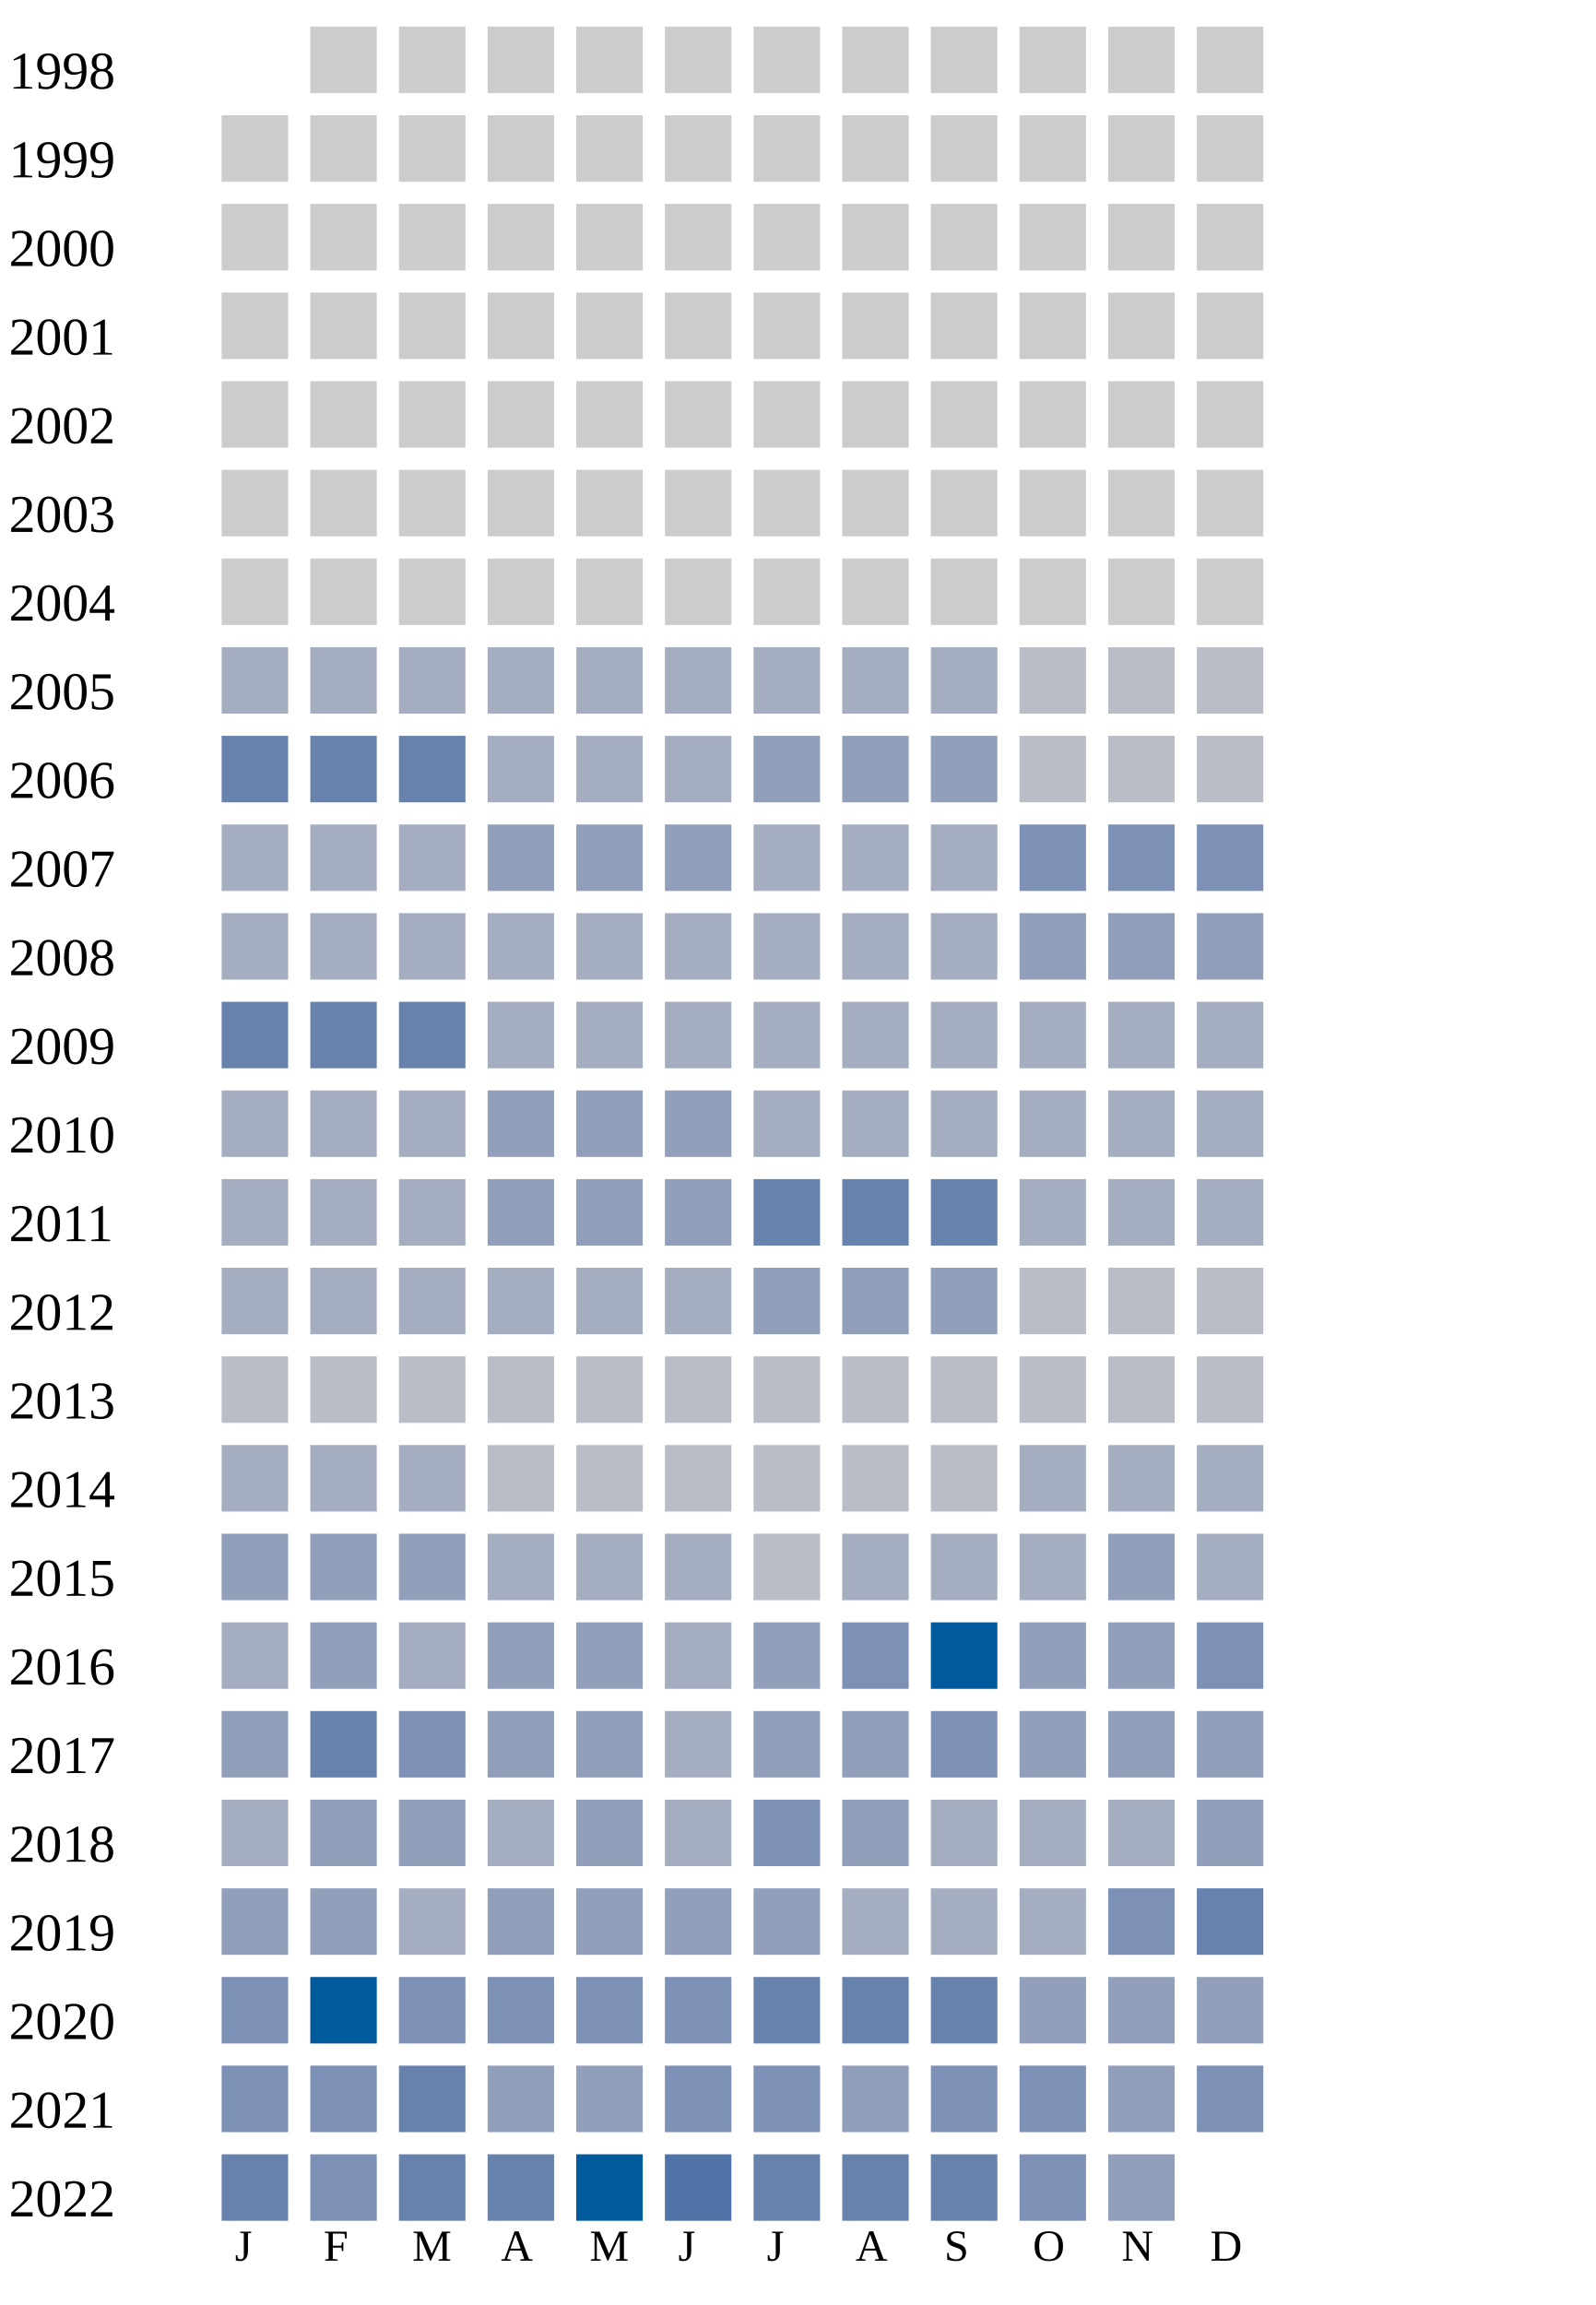
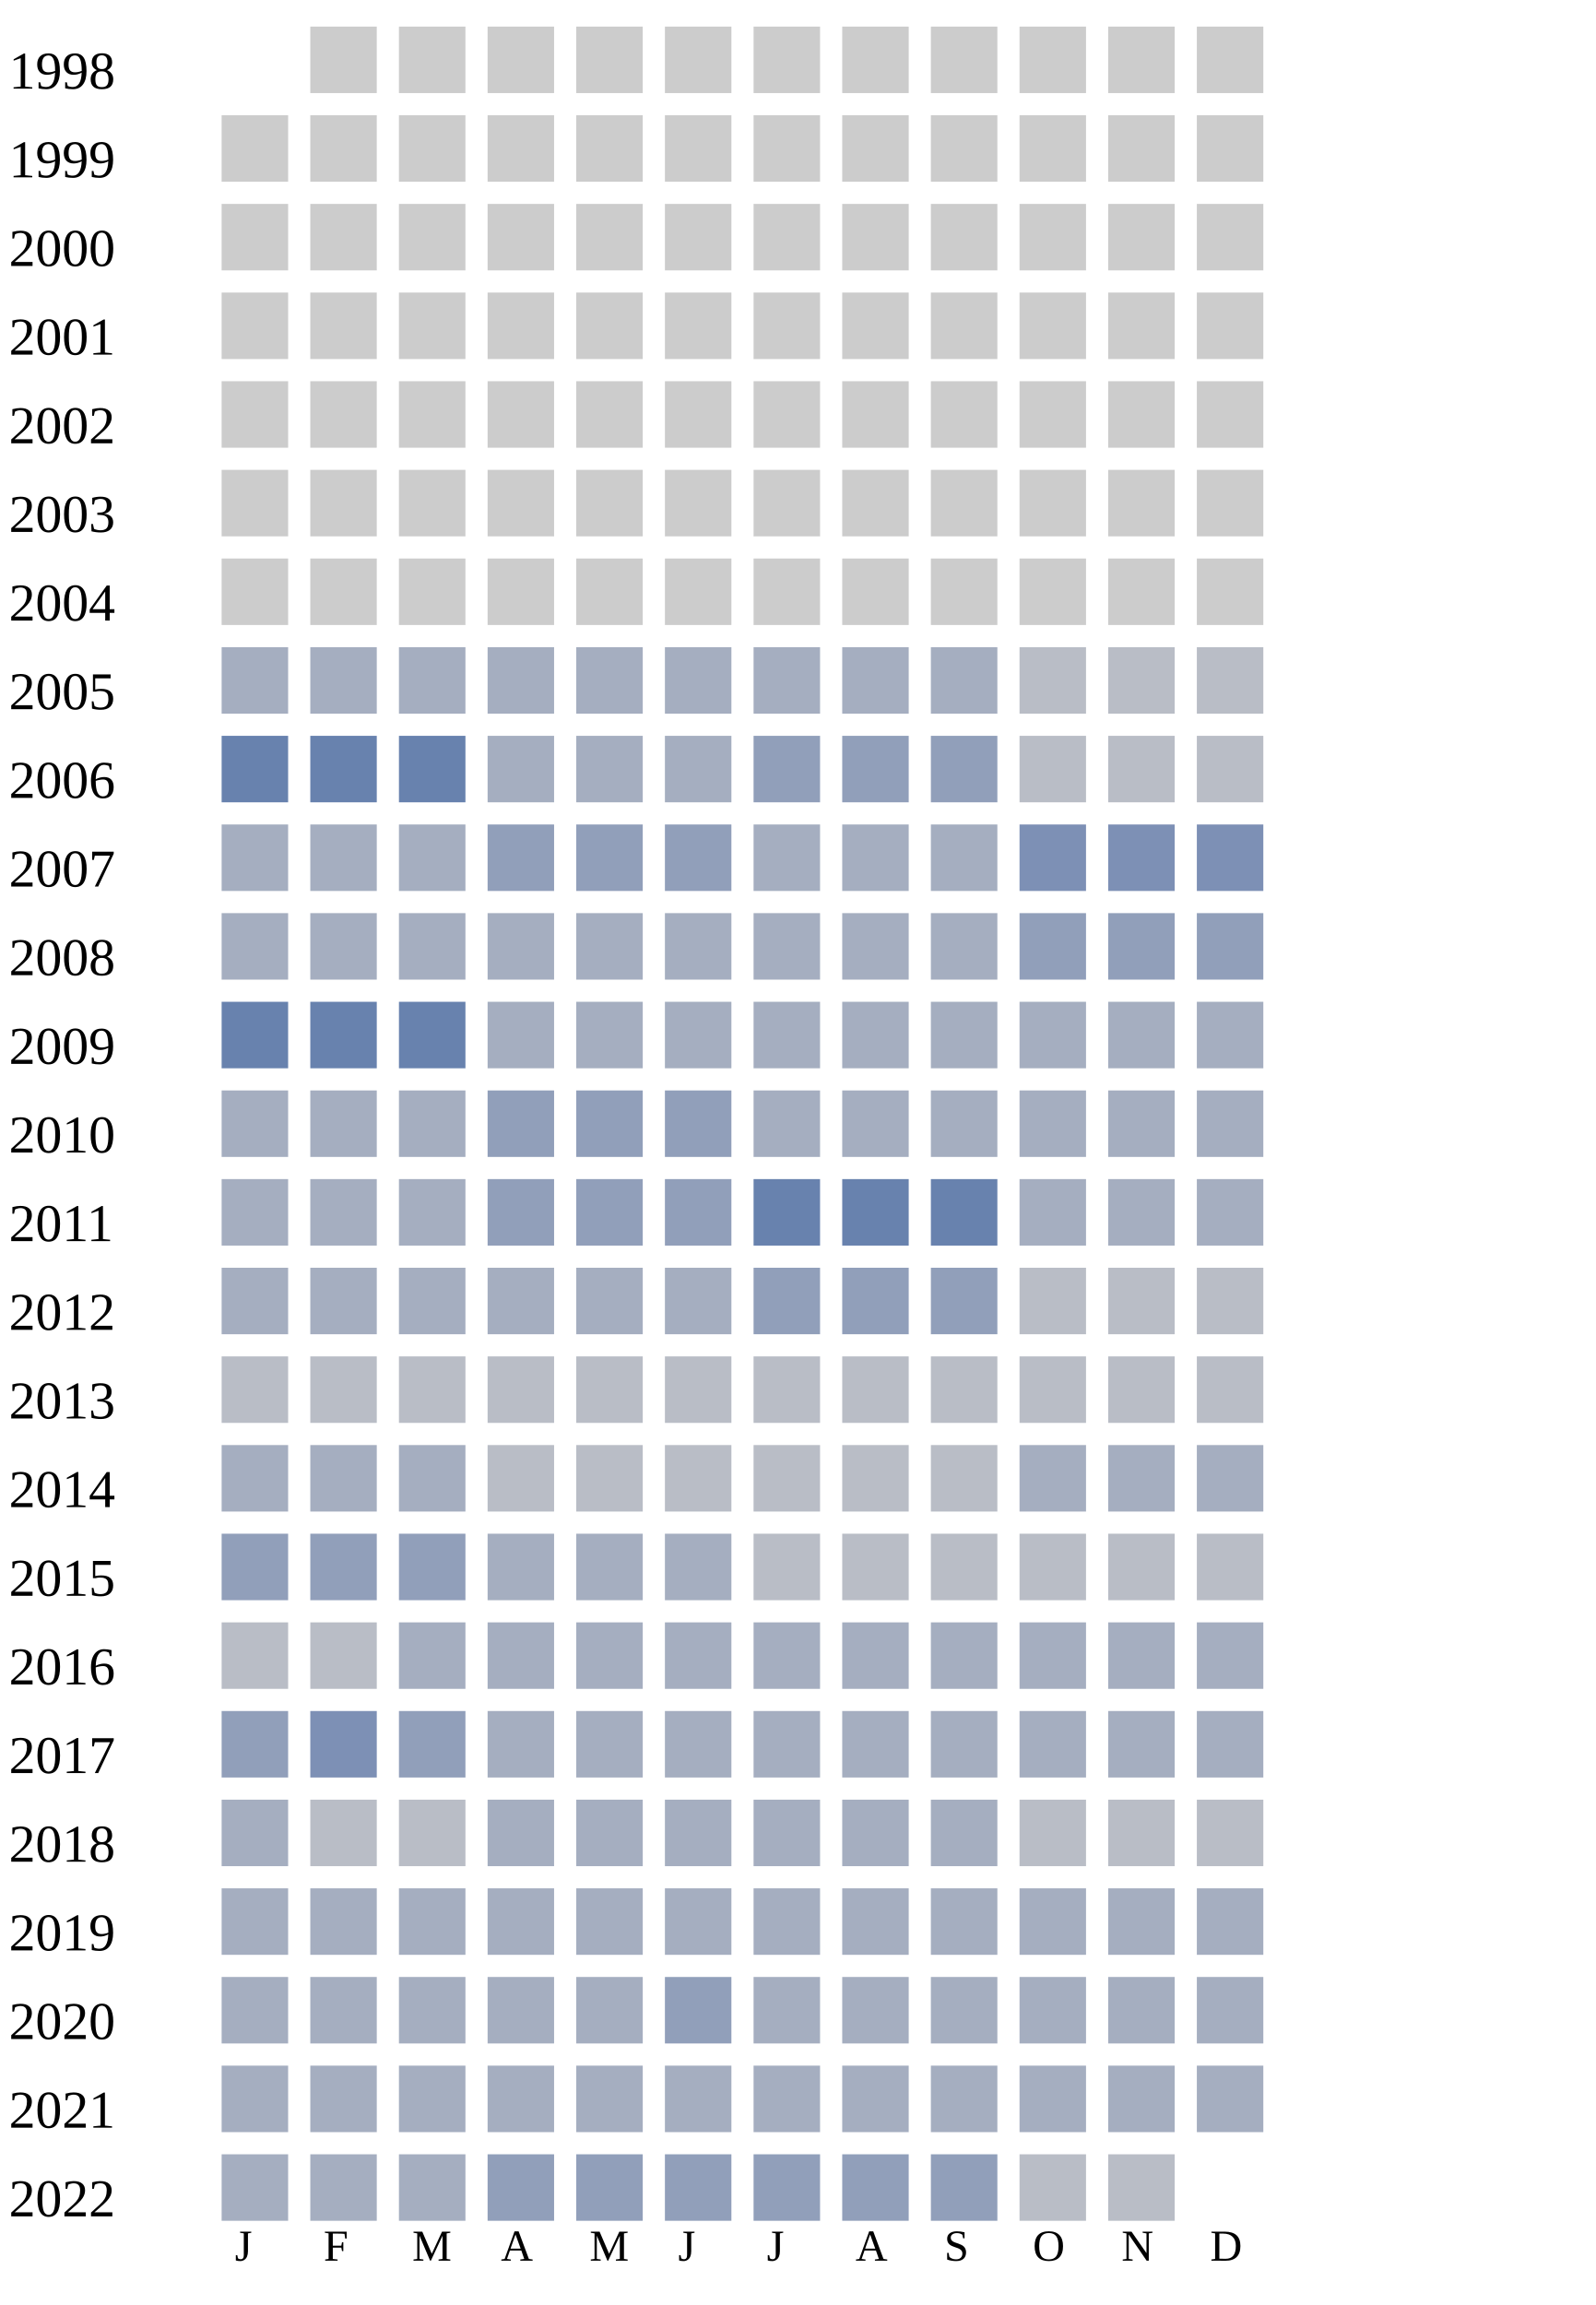
<svg xmlns="http://www.w3.org/2000/svg" width="360" height="520">
  <g transform="translate(0 0)">
    <text x="2" y="20">1998</text>
    <rect x="70" y="6" width="15" height="15" fill="#cccccc" />
    <rect x="90" y="6" width="15" height="15" fill="#cccccc" />
    <rect x="110" y="6" width="15" height="15" fill="#cccccc" />
    <rect x="130" y="6" width="15" height="15" fill="#cccccc" />
    <rect x="150" y="6" width="15" height="15" fill="#cccccc" />
    <rect x="170" y="6" width="15" height="15" fill="#cccccc" />
    <rect x="190" y="6" width="15" height="15" fill="#cccccc" />
    <rect x="210" y="6" width="15" height="15" fill="#cccccc" />
    <rect x="230" y="6" width="15" height="15" fill="#cccccc" />
    <rect x="250" y="6" width="15" height="15" fill="#cccccc" />
    <rect x="270" y="6" width="15" height="15" fill="#cccccc" />
  </g>
  <g transform="translate(0 20)">
    <text x="2" y="20">1999</text>
    <rect x="50" y="6" width="15" height="15" fill="#cccccc" />
    <rect x="70" y="6" width="15" height="15" fill="#cccccc" />
    <rect x="90" y="6" width="15" height="15" fill="#cccccc" />
    <rect x="110" y="6" width="15" height="15" fill="#cccccc" />
    <rect x="130" y="6" width="15" height="15" fill="#cccccc" />
    <rect x="150" y="6" width="15" height="15" fill="#cccccc" />
    <rect x="170" y="6" width="15" height="15" fill="#cccccc" />
    <rect x="190" y="6" width="15" height="15" fill="#cccccc" />
    <rect x="210" y="6" width="15" height="15" fill="#cccccc" />
    <rect x="230" y="6" width="15" height="15" fill="#cccccc" />
    <rect x="250" y="6" width="15" height="15" fill="#cccccc" />
    <rect x="270" y="6" width="15" height="15" fill="#cccccc" />
  </g>
  <g transform="translate(0 40)">
    <text x="2" y="20">2000</text>
    <rect x="50" y="6" width="15" height="15" fill="#cccccc" />
    <rect x="70" y="6" width="15" height="15" fill="#cccccc" />
    <rect x="90" y="6" width="15" height="15" fill="#cccccc" />
    <rect x="110" y="6" width="15" height="15" fill="#cccccc" />
    <rect x="130" y="6" width="15" height="15" fill="#cccccc" />
    <rect x="150" y="6" width="15" height="15" fill="#cccccc" />
    <rect x="170" y="6" width="15" height="15" fill="#cccccc" />
    <rect x="190" y="6" width="15" height="15" fill="#cccccc" />
    <rect x="210" y="6" width="15" height="15" fill="#cccccc" />
    <rect x="230" y="6" width="15" height="15" fill="#cccccc" />
    <rect x="250" y="6" width="15" height="15" fill="#cccccc" />
    <rect x="270" y="6" width="15" height="15" fill="#cccccc" />
  </g>
  <g transform="translate(0 60)">
    <text x="2" y="20">2001</text>
    <rect x="50" y="6" width="15" height="15" fill="#cccccc" />
    <rect x="70" y="6" width="15" height="15" fill="#cccccc" />
    <rect x="90" y="6" width="15" height="15" fill="#cccccc" />
    <rect x="110" y="6" width="15" height="15" fill="#cccccc" />
    <rect x="130" y="6" width="15" height="15" fill="#cccccc" />
    <rect x="150" y="6" width="15" height="15" fill="#cccccc" />
    <rect x="170" y="6" width="15" height="15" fill="#cccccc" />
    <rect x="190" y="6" width="15" height="15" fill="#cccccc" />
    <rect x="210" y="6" width="15" height="15" fill="#cccccc" />
    <rect x="230" y="6" width="15" height="15" fill="#cccccc" />
    <rect x="250" y="6" width="15" height="15" fill="#cccccc" />
    <rect x="270" y="6" width="15" height="15" fill="#cccccc" />
  </g>
  <g transform="translate(0 80)">
    <text x="2" y="20">2002</text>
    <rect x="50" y="6" width="15" height="15" fill="#cccccc" />
    <rect x="70" y="6" width="15" height="15" fill="#cccccc" />
    <rect x="90" y="6" width="15" height="15" fill="#cccccc" />
    <rect x="110" y="6" width="15" height="15" fill="#cccccc" />
    <rect x="130" y="6" width="15" height="15" fill="#cccccc" />
    <rect x="150" y="6" width="15" height="15" fill="#cccccc" />
    <rect x="170" y="6" width="15" height="15" fill="#cccccc" />
    <rect x="190" y="6" width="15" height="15" fill="#cccccc" />
    <rect x="210" y="6" width="15" height="15" fill="#cccccc" />
    <rect x="230" y="6" width="15" height="15" fill="#cccccc" />
    <rect x="250" y="6" width="15" height="15" fill="#cccccc" />
    <rect x="270" y="6" width="15" height="15" fill="#cccccc" />
  </g>
  <g transform="translate(0 100)">
    <text x="2" y="20">2003</text>
    <rect x="50" y="6" width="15" height="15" fill="#cccccc" />
    <rect x="70" y="6" width="15" height="15" fill="#cccccc" />
    <rect x="90" y="6" width="15" height="15" fill="#cccccc" />
    <rect x="110" y="6" width="15" height="15" fill="#cccccc" />
    <rect x="130" y="6" width="15" height="15" fill="#cccccc" />
    <rect x="150" y="6" width="15" height="15" fill="#cccccc" />
    <rect x="170" y="6" width="15" height="15" fill="#cccccc" />
    <rect x="190" y="6" width="15" height="15" fill="#cccccc" />
    <rect x="210" y="6" width="15" height="15" fill="#cccccc" />
    <rect x="230" y="6" width="15" height="15" fill="#cccccc" />
    <rect x="250" y="6" width="15" height="15" fill="#cccccc" />
    <rect x="270" y="6" width="15" height="15" fill="#cccccc" />
  </g>
  <g transform="translate(0 120)">
    <text x="2" y="20">2004</text>
    <rect x="50" y="6" width="15" height="15" fill="#cccccc" />
    <rect x="70" y="6" width="15" height="15" fill="#cccccc" />
    <rect x="90" y="6" width="15" height="15" fill="#cccccc" />
    <rect x="110" y="6" width="15" height="15" fill="#cccccc" />
    <rect x="130" y="6" width="15" height="15" fill="#cccccc" />
    <rect x="150" y="6" width="15" height="15" fill="#cccccc" />
    <rect x="170" y="6" width="15" height="15" fill="#cccccc" />
    <rect x="190" y="6" width="15" height="15" fill="#cccccc" />
    <rect x="210" y="6" width="15" height="15" fill="#cccccc" />
    <rect x="230" y="6" width="15" height="15" fill="#cccccc" />
    <rect x="250" y="6" width="15" height="15" fill="#cccccc" />
    <rect x="270" y="6" width="15" height="15" fill="#cccccc" />
  </g>
  <g transform="translate(0 140)">
    <text x="2" y="20">2005</text>
    <rect x="50" y="6" width="15" height="15" fill="#a5aec0" />
    <rect x="70" y="6" width="15" height="15" fill="#a5aec0" />
    <rect x="90" y="6" width="15" height="15" fill="#a5aec0" />
    <rect x="110" y="6" width="15" height="15" fill="#a5aec0" />
    <rect x="130" y="6" width="15" height="15" fill="#a5aec0" />
    <rect x="150" y="6" width="15" height="15" fill="#a5aec0" />
    <rect x="170" y="6" width="15" height="15" fill="#a5aec0" />
    <rect x="190" y="6" width="15" height="15" fill="#a5aec0" />
    <rect x="210" y="6" width="15" height="15" fill="#a5aec0" />
    <rect x="230" y="6" width="15" height="15" fill="#b9bdc6" />
    <rect x="250" y="6" width="15" height="15" fill="#b9bdc6" />
    <rect x="270" y="6" width="15" height="15" fill="#b9bdc6" />
  </g>
  <g transform="translate(0 160)">
    <text x="2" y="20">2006</text>
    <rect x="50" y="6" width="15" height="15" fill="#6882ae" />
    <rect x="70" y="6" width="15" height="15" fill="#6882ae" />
    <rect x="90" y="6" width="15" height="15" fill="#6882ae" />
    <rect x="110" y="6" width="15" height="15" fill="#a5aec0" />
    <rect x="130" y="6" width="15" height="15" fill="#a5aec0" />
    <rect x="150" y="6" width="15" height="15" fill="#a5aec0" />
    <rect x="170" y="6" width="15" height="15" fill="#919fba" />
    <rect x="190" y="6" width="15" height="15" fill="#919fba" />
    <rect x="210" y="6" width="15" height="15" fill="#919fba" />
    <rect x="230" y="6" width="15" height="15" fill="#b9bdc6" />
    <rect x="250" y="6" width="15" height="15" fill="#b9bdc6" />
    <rect x="270" y="6" width="15" height="15" fill="#b9bdc6" />
  </g>
  <g transform="translate(0 180)">
    <text x="2" y="20">2007</text>
    <rect x="50" y="6" width="15" height="15" fill="#a5aec0" />
    <rect x="70" y="6" width="15" height="15" fill="#a5aec0" />
    <rect x="90" y="6" width="15" height="15" fill="#a5aec0" />
    <rect x="110" y="6" width="15" height="15" fill="#919fba" />
    <rect x="130" y="6" width="15" height="15" fill="#919fba" />
    <rect x="150" y="6" width="15" height="15" fill="#919fba" />
    <rect x="170" y="6" width="15" height="15" fill="#a5aec0" />
    <rect x="190" y="6" width="15" height="15" fill="#a5aec0" />
    <rect x="210" y="6" width="15" height="15" fill="#a5aec0" />
    <rect x="230" y="6" width="15" height="15" fill="#7d90b5" />
    <rect x="250" y="6" width="15" height="15" fill="#7d90b5" />
    <rect x="270" y="6" width="15" height="15" fill="#7d90b5" />
  </g>
  <g transform="translate(0 200)">
    <text x="2" y="20">2008</text>
    <rect x="50" y="6" width="15" height="15" fill="#a5aec0" />
    <rect x="70" y="6" width="15" height="15" fill="#a5aec0" />
    <rect x="90" y="6" width="15" height="15" fill="#a5aec0" />
    <rect x="110" y="6" width="15" height="15" fill="#a5aec0" />
    <rect x="130" y="6" width="15" height="15" fill="#a5aec0" />
    <rect x="150" y="6" width="15" height="15" fill="#a5aec0" />
    <rect x="170" y="6" width="15" height="15" fill="#a5aec0" />
    <rect x="190" y="6" width="15" height="15" fill="#a5aec0" />
    <rect x="210" y="6" width="15" height="15" fill="#a5aec0" />
    <rect x="230" y="6" width="15" height="15" fill="#919fba" />
    <rect x="250" y="6" width="15" height="15" fill="#919fba" />
    <rect x="270" y="6" width="15" height="15" fill="#919fba" />
  </g>
  <g transform="translate(0 220)">
    <text x="2" y="20">2009</text>
    <rect x="50" y="6" width="15" height="15" fill="#6882ae" />
    <rect x="70" y="6" width="15" height="15" fill="#6882ae" />
    <rect x="90" y="6" width="15" height="15" fill="#6882ae" />
    <rect x="110" y="6" width="15" height="15" fill="#a5aec0" />
    <rect x="130" y="6" width="15" height="15" fill="#a5aec0" />
    <rect x="150" y="6" width="15" height="15" fill="#a5aec0" />
    <rect x="170" y="6" width="15" height="15" fill="#a5aec0" />
    <rect x="190" y="6" width="15" height="15" fill="#a5aec0" />
    <rect x="210" y="6" width="15" height="15" fill="#a5aec0" />
    <rect x="230" y="6" width="15" height="15" fill="#a5aec0" />
    <rect x="250" y="6" width="15" height="15" fill="#a5aec0" />
    <rect x="270" y="6" width="15" height="15" fill="#a5aec0" />
  </g>
  <g transform="translate(0 240)">
    <text x="2" y="20">2010</text>
    <rect x="50" y="6" width="15" height="15" fill="#a5aec0" />
    <rect x="70" y="6" width="15" height="15" fill="#a5aec0" />
    <rect x="90" y="6" width="15" height="15" fill="#a5aec0" />
    <rect x="110" y="6" width="15" height="15" fill="#919fba" />
    <rect x="130" y="6" width="15" height="15" fill="#919fba" />
    <rect x="150" y="6" width="15" height="15" fill="#919fba" />
    <rect x="170" y="6" width="15" height="15" fill="#a5aec0" />
    <rect x="190" y="6" width="15" height="15" fill="#a5aec0" />
    <rect x="210" y="6" width="15" height="15" fill="#a5aec0" />
    <rect x="230" y="6" width="15" height="15" fill="#a5aec0" />
    <rect x="250" y="6" width="15" height="15" fill="#a5aec0" />
    <rect x="270" y="6" width="15" height="15" fill="#a5aec0" />
  </g>
  <g transform="translate(0 260)">
    <text x="2" y="20">2011</text>
    <rect x="50" y="6" width="15" height="15" fill="#a5aec0" />
    <rect x="70" y="6" width="15" height="15" fill="#a5aec0" />
    <rect x="90" y="6" width="15" height="15" fill="#a5aec0" />
    <rect x="110" y="6" width="15" height="15" fill="#919fba" />
    <rect x="130" y="6" width="15" height="15" fill="#919fba" />
    <rect x="150" y="6" width="15" height="15" fill="#919fba" />
    <rect x="170" y="6" width="15" height="15" fill="#6882ae" />
    <rect x="190" y="6" width="15" height="15" fill="#6882ae" />
    <rect x="210" y="6" width="15" height="15" fill="#6882ae" />
    <rect x="230" y="6" width="15" height="15" fill="#a5aec0" />
    <rect x="250" y="6" width="15" height="15" fill="#a5aec0" />
    <rect x="270" y="6" width="15" height="15" fill="#a5aec0" />
  </g>
  <g transform="translate(0 280)">
    <text x="2" y="20">2012</text>
    <rect x="50" y="6" width="15" height="15" fill="#a5aec0" />
    <rect x="70" y="6" width="15" height="15" fill="#a5aec0" />
    <rect x="90" y="6" width="15" height="15" fill="#a5aec0" />
    <rect x="110" y="6" width="15" height="15" fill="#a5aec0" />
    <rect x="130" y="6" width="15" height="15" fill="#a5aec0" />
    <rect x="150" y="6" width="15" height="15" fill="#a5aec0" />
    <rect x="170" y="6" width="15" height="15" fill="#919fba" />
    <rect x="190" y="6" width="15" height="15" fill="#919fba" />
    <rect x="210" y="6" width="15" height="15" fill="#919fba" />
    <rect x="230" y="6" width="15" height="15" fill="#b9bdc6" />
    <rect x="250" y="6" width="15" height="15" fill="#b9bdc6" />
    <rect x="270" y="6" width="15" height="15" fill="#b9bdc6" />
  </g>
  <g transform="translate(0 300)">
    <text x="2" y="20">2013</text>
    <rect x="50" y="6" width="15" height="15" fill="#b9bdc6" />
    <rect x="70" y="6" width="15" height="15" fill="#b9bdc6" />
    <rect x="90" y="6" width="15" height="15" fill="#b9bdc6" />
    <rect x="110" y="6" width="15" height="15" fill="#b9bdc6" />
    <rect x="130" y="6" width="15" height="15" fill="#b9bdc6" />
    <rect x="150" y="6" width="15" height="15" fill="#b9bdc6" />
    <rect x="170" y="6" width="15" height="15" fill="#b9bdc6" />
    <rect x="190" y="6" width="15" height="15" fill="#b9bdc6" />
    <rect x="210" y="6" width="15" height="15" fill="#b9bdc6" />
    <rect x="230" y="6" width="15" height="15" fill="#b9bdc6" />
    <rect x="250" y="6" width="15" height="15" fill="#b9bdc6" />
    <rect x="270" y="6" width="15" height="15" fill="#b9bdc6" />
  </g>
  <g transform="translate(0 320)">
    <text x="2" y="20">2014</text>
    <rect x="50" y="6" width="15" height="15" fill="#a5aec0" />
    <rect x="70" y="6" width="15" height="15" fill="#a5aec0" />
    <rect x="90" y="6" width="15" height="15" fill="#a5aec0" />
    <rect x="110" y="6" width="15" height="15" fill="#b9bdc6" />
    <rect x="130" y="6" width="15" height="15" fill="#b9bdc6" />
    <rect x="150" y="6" width="15" height="15" fill="#b9bdc6" />
    <rect x="170" y="6" width="15" height="15" fill="#b9bdc6" />
    <rect x="190" y="6" width="15" height="15" fill="#b9bdc6" />
    <rect x="210" y="6" width="15" height="15" fill="#b9bdc6" />
    <rect x="230" y="6" width="15" height="15" fill="#a5aec0" />
    <rect x="250" y="6" width="15" height="15" fill="#a5aec0" />
    <rect x="270" y="6" width="15" height="15" fill="#a5aec0" />
  </g>
  <g transform="translate(0 340)">
    <text x="2" y="20">2015</text>
    <rect x="50" y="6" width="15" height="15" fill="#919fba" />
    <rect x="70" y="6" width="15" height="15" fill="#919fba" />
    <rect x="90" y="6" width="15" height="15" fill="#919fba" />
    <rect x="110" y="6" width="15" height="15" fill="#a5aec0" />
    <rect x="130" y="6" width="15" height="15" fill="#a5aec0" />
    <rect x="150" y="6" width="15" height="15" fill="#a5aec0" />
    <rect x="170" y="6" width="15" height="15" fill="#b9bdc6" />
-     <rect x="190" y="6" width="15" height="15" fill="#a5aec0" />
-     <rect x="210" y="6" width="15" height="15" fill="#a5aec0" />
-     <rect x="230" y="6" width="15" height="15" fill="#a5aec0" />
-     <rect x="250" y="6" width="15" height="15" fill="#919fba" />
-     <rect x="270" y="6" width="15" height="15" fill="#a5aec0" />
+     <rect x="190" y="6" width="15" height="15" fill="#b9bdc6" />
+     <rect x="210" y="6" width="15" height="15" fill="#b9bdc6" />
+     <rect x="230" y="6" width="15" height="15" fill="#b9bdc6" />
+     <rect x="250" y="6" width="15" height="15" fill="#b9bdc6" />
+     <rect x="270" y="6" width="15" height="15" fill="#b9bdc6" />
  </g>
  <g transform="translate(0 360)">
    <text x="2" y="20">2016</text>
-     <rect x="50" y="6" width="15" height="15" fill="#a5aec0" />
-     <rect x="70" y="6" width="15" height="15" fill="#919fba" />
-     <rect x="90" y="6" width="15" height="15" fill="#a5aec0" />
-     <rect x="110" y="6" width="15" height="15" fill="#919fba" />
-     <rect x="130" y="6" width="15" height="15" fill="#919fba" />
-     <rect x="150" y="6" width="15" height="15" fill="#a5aec0" />
-     <rect x="170" y="6" width="15" height="15" fill="#919fba" />
-     <rect x="190" y="6" width="15" height="15" fill="#7d90b5" />
-     <rect x="210" y="6" width="15" height="15" fill="#005a9c" />
-     <rect x="230" y="6" width="15" height="15" fill="#919fba" />
-     <rect x="250" y="6" width="15" height="15" fill="#919fba" />
-     <rect x="270" y="6" width="15" height="15" fill="#7d90b5" />
+     <rect x="50" y="6" width="15" height="15" fill="#b9bdc6" />
+     <rect x="70" y="6" width="15" height="15" fill="#b9bdc6" />
+     <rect x="90" y="6" width="15" height="15" fill="#a5aec0" />
+     <rect x="110" y="6" width="15" height="15" fill="#a5aec0" />
+     <rect x="130" y="6" width="15" height="15" fill="#a5aec0" />
+     <rect x="150" y="6" width="15" height="15" fill="#a5aec0" />
+     <rect x="170" y="6" width="15" height="15" fill="#a5aec0" />
+     <rect x="190" y="6" width="15" height="15" fill="#a5aec0" />
+     <rect x="210" y="6" width="15" height="15" fill="#a5aec0" />
+     <rect x="230" y="6" width="15" height="15" fill="#a5aec0" />
+     <rect x="250" y="6" width="15" height="15" fill="#a5aec0" />
+     <rect x="270" y="6" width="15" height="15" fill="#a5aec0" />
  </g>
  <g transform="translate(0 380)">
    <text x="2" y="20">2017</text>
    <rect x="50" y="6" width="15" height="15" fill="#919fba" />
-     <rect x="70" y="6" width="15" height="15" fill="#6882ae" />
-     <rect x="90" y="6" width="15" height="15" fill="#7d90b5" />
+     <rect x="70" y="6" width="15" height="15" fill="#7d90b5" />
+     <rect x="90" y="6" width="15" height="15" fill="#919fba" />
+     <rect x="110" y="6" width="15" height="15" fill="#a5aec0" />
+     <rect x="130" y="6" width="15" height="15" fill="#a5aec0" />
+     <rect x="150" y="6" width="15" height="15" fill="#a5aec0" />
+     <rect x="170" y="6" width="15" height="15" fill="#a5aec0" />
+     <rect x="190" y="6" width="15" height="15" fill="#a5aec0" />
+     <rect x="210" y="6" width="15" height="15" fill="#a5aec0" />
+     <rect x="230" y="6" width="15" height="15" fill="#a5aec0" />
+     <rect x="250" y="6" width="15" height="15" fill="#a5aec0" />
+     <rect x="270" y="6" width="15" height="15" fill="#a5aec0" />
+   </g>
+   <g transform="translate(0 400)">
+     <text x="2" y="20">2018</text>
+     <rect x="50" y="6" width="15" height="15" fill="#a5aec0" />
+     <rect x="70" y="6" width="15" height="15" fill="#b9bdc6" />
+     <rect x="90" y="6" width="15" height="15" fill="#b9bdc6" />
+     <rect x="110" y="6" width="15" height="15" fill="#a5aec0" />
+     <rect x="130" y="6" width="15" height="15" fill="#a5aec0" />
+     <rect x="150" y="6" width="15" height="15" fill="#a5aec0" />
+     <rect x="170" y="6" width="15" height="15" fill="#a5aec0" />
+     <rect x="190" y="6" width="15" height="15" fill="#a5aec0" />
+     <rect x="210" y="6" width="15" height="15" fill="#a5aec0" />
+     <rect x="230" y="6" width="15" height="15" fill="#b9bdc6" />
+     <rect x="250" y="6" width="15" height="15" fill="#b9bdc6" />
+     <rect x="270" y="6" width="15" height="15" fill="#b9bdc6" />
+   </g>
+   <g transform="translate(0 420)">
+     <text x="2" y="20">2019</text>
+     <rect x="50" y="6" width="15" height="15" fill="#a5aec0" />
+     <rect x="70" y="6" width="15" height="15" fill="#a5aec0" />
+     <rect x="90" y="6" width="15" height="15" fill="#a5aec0" />
+     <rect x="110" y="6" width="15" height="15" fill="#a5aec0" />
+     <rect x="130" y="6" width="15" height="15" fill="#a5aec0" />
+     <rect x="150" y="6" width="15" height="15" fill="#a5aec0" />
+     <rect x="170" y="6" width="15" height="15" fill="#a5aec0" />
+     <rect x="190" y="6" width="15" height="15" fill="#a5aec0" />
+     <rect x="210" y="6" width="15" height="15" fill="#a5aec0" />
+     <rect x="230" y="6" width="15" height="15" fill="#a5aec0" />
+     <rect x="250" y="6" width="15" height="15" fill="#a5aec0" />
+     <rect x="270" y="6" width="15" height="15" fill="#a5aec0" />
+   </g>
+   <g transform="translate(0 440)">
+     <text x="2" y="20">2020</text>
+     <rect x="50" y="6" width="15" height="15" fill="#a5aec0" />
+     <rect x="70" y="6" width="15" height="15" fill="#a5aec0" />
+     <rect x="90" y="6" width="15" height="15" fill="#a5aec0" />
+     <rect x="110" y="6" width="15" height="15" fill="#a5aec0" />
+     <rect x="130" y="6" width="15" height="15" fill="#a5aec0" />
+     <rect x="150" y="6" width="15" height="15" fill="#919fba" />
+     <rect x="170" y="6" width="15" height="15" fill="#a5aec0" />
+     <rect x="190" y="6" width="15" height="15" fill="#a5aec0" />
+     <rect x="210" y="6" width="15" height="15" fill="#a5aec0" />
+     <rect x="230" y="6" width="15" height="15" fill="#a5aec0" />
+     <rect x="250" y="6" width="15" height="15" fill="#a5aec0" />
+     <rect x="270" y="6" width="15" height="15" fill="#a5aec0" />
+   </g>
+   <g transform="translate(0 460)">
+     <text x="2" y="20">2021</text>
+     <rect x="50" y="6" width="15" height="15" fill="#a5aec0" />
+     <rect x="70" y="6" width="15" height="15" fill="#a5aec0" />
+     <rect x="90" y="6" width="15" height="15" fill="#a5aec0" />
+     <rect x="110" y="6" width="15" height="15" fill="#a5aec0" />
+     <rect x="130" y="6" width="15" height="15" fill="#a5aec0" />
+     <rect x="150" y="6" width="15" height="15" fill="#a5aec0" />
+     <rect x="170" y="6" width="15" height="15" fill="#a5aec0" />
+     <rect x="190" y="6" width="15" height="15" fill="#a5aec0" />
+     <rect x="210" y="6" width="15" height="15" fill="#a5aec0" />
+     <rect x="230" y="6" width="15" height="15" fill="#a5aec0" />
+     <rect x="250" y="6" width="15" height="15" fill="#a5aec0" />
+     <rect x="270" y="6" width="15" height="15" fill="#a5aec0" />
+   </g>
+   <g transform="translate(0 480)">
+     <text x="2" y="20">2022</text>
+     <rect x="50" y="6" width="15" height="15" fill="#a5aec0" />
+     <rect x="70" y="6" width="15" height="15" fill="#a5aec0" />
+     <rect x="90" y="6" width="15" height="15" fill="#a5aec0" />
    <rect x="110" y="6" width="15" height="15" fill="#919fba" />
    <rect x="130" y="6" width="15" height="15" fill="#919fba" />
-     <rect x="150" y="6" width="15" height="15" fill="#a5aec0" />
+     <rect x="150" y="6" width="15" height="15" fill="#919fba" />
    <rect x="170" y="6" width="15" height="15" fill="#919fba" />
    <rect x="190" y="6" width="15" height="15" fill="#919fba" />
-     <rect x="210" y="6" width="15" height="15" fill="#7d90b5" />
-     <rect x="230" y="6" width="15" height="15" fill="#919fba" />
-     <rect x="250" y="6" width="15" height="15" fill="#919fba" />
-     <rect x="270" y="6" width="15" height="15" fill="#919fba" />
-   </g>
-   <g transform="translate(0 400)">
-     <text x="2" y="20">2018</text>
-     <rect x="50" y="6" width="15" height="15" fill="#a5aec0" />
-     <rect x="70" y="6" width="15" height="15" fill="#919fba" />
-     <rect x="90" y="6" width="15" height="15" fill="#919fba" />
-     <rect x="110" y="6" width="15" height="15" fill="#a5aec0" />
-     <rect x="130" y="6" width="15" height="15" fill="#919fba" />
-     <rect x="150" y="6" width="15" height="15" fill="#a5aec0" />
-     <rect x="170" y="6" width="15" height="15" fill="#7d90b5" />
-     <rect x="190" y="6" width="15" height="15" fill="#919fba" />
-     <rect x="210" y="6" width="15" height="15" fill="#a5aec0" />
-     <rect x="230" y="6" width="15" height="15" fill="#a5aec0" />
-     <rect x="250" y="6" width="15" height="15" fill="#a5aec0" />
-     <rect x="270" y="6" width="15" height="15" fill="#919fba" />
-   </g>
-   <g transform="translate(0 420)">
-     <text x="2" y="20">2019</text>
-     <rect x="50" y="6" width="15" height="15" fill="#919fba" />
-     <rect x="70" y="6" width="15" height="15" fill="#919fba" />
-     <rect x="90" y="6" width="15" height="15" fill="#a5aec0" />
-     <rect x="110" y="6" width="15" height="15" fill="#919fba" />
-     <rect x="130" y="6" width="15" height="15" fill="#919fba" />
-     <rect x="150" y="6" width="15" height="15" fill="#919fba" />
-     <rect x="170" y="6" width="15" height="15" fill="#919fba" />
-     <rect x="190" y="6" width="15" height="15" fill="#a5aec0" />
-     <rect x="210" y="6" width="15" height="15" fill="#a5aec0" />
-     <rect x="230" y="6" width="15" height="15" fill="#a5aec0" />
-     <rect x="250" y="6" width="15" height="15" fill="#7d90b5" />
-     <rect x="270" y="6" width="15" height="15" fill="#6882ae" />
-   </g>
-   <g transform="translate(0 440)">
-     <text x="2" y="20">2020</text>
-     <rect x="50" y="6" width="15" height="15" fill="#7d90b5" />
-     <rect x="70" y="6" width="15" height="15" fill="#005a9c" />
-     <rect x="90" y="6" width="15" height="15" fill="#7d90b5" />
-     <rect x="110" y="6" width="15" height="15" fill="#7d90b5" />
-     <rect x="130" y="6" width="15" height="15" fill="#7d90b5" />
-     <rect x="150" y="6" width="15" height="15" fill="#7d90b5" />
-     <rect x="170" y="6" width="15" height="15" fill="#6882ae" />
-     <rect x="190" y="6" width="15" height="15" fill="#6882ae" />
-     <rect x="210" y="6" width="15" height="15" fill="#6882ae" />
-     <rect x="230" y="6" width="15" height="15" fill="#919fba" />
-     <rect x="250" y="6" width="15" height="15" fill="#919fba" />
-     <rect x="270" y="6" width="15" height="15" fill="#919fba" />
-   </g>
-   <g transform="translate(0 460)">
-     <text x="2" y="20">2021</text>
-     <rect x="50" y="6" width="15" height="15" fill="#7d90b5" />
-     <rect x="70" y="6" width="15" height="15" fill="#7d90b5" />
-     <rect x="90" y="6" width="15" height="15" fill="#6882ae" />
-     <rect x="110" y="6" width="15" height="15" fill="#919fba" />
-     <rect x="130" y="6" width="15" height="15" fill="#919fba" />
-     <rect x="150" y="6" width="15" height="15" fill="#7d90b5" />
-     <rect x="170" y="6" width="15" height="15" fill="#7d90b5" />
-     <rect x="190" y="6" width="15" height="15" fill="#919fba" />
-     <rect x="210" y="6" width="15" height="15" fill="#7d90b5" />
-     <rect x="230" y="6" width="15" height="15" fill="#7d90b5" />
-     <rect x="250" y="6" width="15" height="15" fill="#919fba" />
-     <rect x="270" y="6" width="15" height="15" fill="#7d90b5" />
-   </g>
-   <g transform="translate(0 480)">
-     <text x="2" y="20">2022</text>
-     <rect x="50" y="6" width="15" height="15" fill="#6882ae" />
-     <rect x="70" y="6" width="15" height="15" fill="#7d90b5" />
-     <rect x="90" y="6" width="15" height="15" fill="#6882ae" />
-     <rect x="110" y="6" width="15" height="15" fill="#6882ae" />
-     <rect x="130" y="6" width="15" height="15" fill="#005a9c" />
-     <rect x="150" y="6" width="15" height="15" fill="#5174a8" />
-     <rect x="170" y="6" width="15" height="15" fill="#6882ae" />
-     <rect x="190" y="6" width="15" height="15" fill="#6882ae" />
-     <rect x="210" y="6" width="15" height="15" fill="#6882ae" />
-     <rect x="230" y="6" width="15" height="15" fill="#7d90b5" />
-     <rect x="250" y="6" width="15" height="15" fill="#919fba" />
+     <rect x="210" y="6" width="15" height="15" fill="#919fba" />
+     <rect x="230" y="6" width="15" height="15" fill="#b9bdc6" />
+     <rect x="250" y="6" width="15" height="15" fill="#b9bdc6" />
  </g>
  <text style="font-size: 10px; text-align: center" x="53" y="510">J</text>
  <text style="font-size: 10px; text-align: center" x="73" y="510">F</text>
  <text style="font-size: 10px; text-align: center" x="93" y="510">M</text>
  <text style="font-size: 10px; text-align: center" x="113" y="510">A</text>
  <text style="font-size: 10px; text-align: center" x="133" y="510">M</text>
  <text style="font-size: 10px; text-align: center" x="153" y="510">J</text>
  <text style="font-size: 10px; text-align: center" x="173" y="510">J</text>
  <text style="font-size: 10px; text-align: center" x="193" y="510">A</text>
  <text style="font-size: 10px; text-align: center" x="213" y="510">S</text>
  <text style="font-size: 10px; text-align: center" x="233" y="510">O</text>
  <text style="font-size: 10px; text-align: center" x="253" y="510">N</text>
  <text style="font-size: 10px; text-align: center" x="273" y="510">D</text>
  <text style="font-size: 10px;" x="155" y="529">Less</text>
  <rect fill="#b9bdc6" width="10" height="10" x="180" y="520" />
  <rect fill="#919fba" width="10" height="10" x="195" y="520" />
  <rect fill="#6882ae" width="10" height="10" x="210" y="520" />
  <rect fill="#005a9c" width="10" height="10" x="225" y="520" />
  <text x="240" y="529" style="font-size: 10px;">More</text>
</svg>
